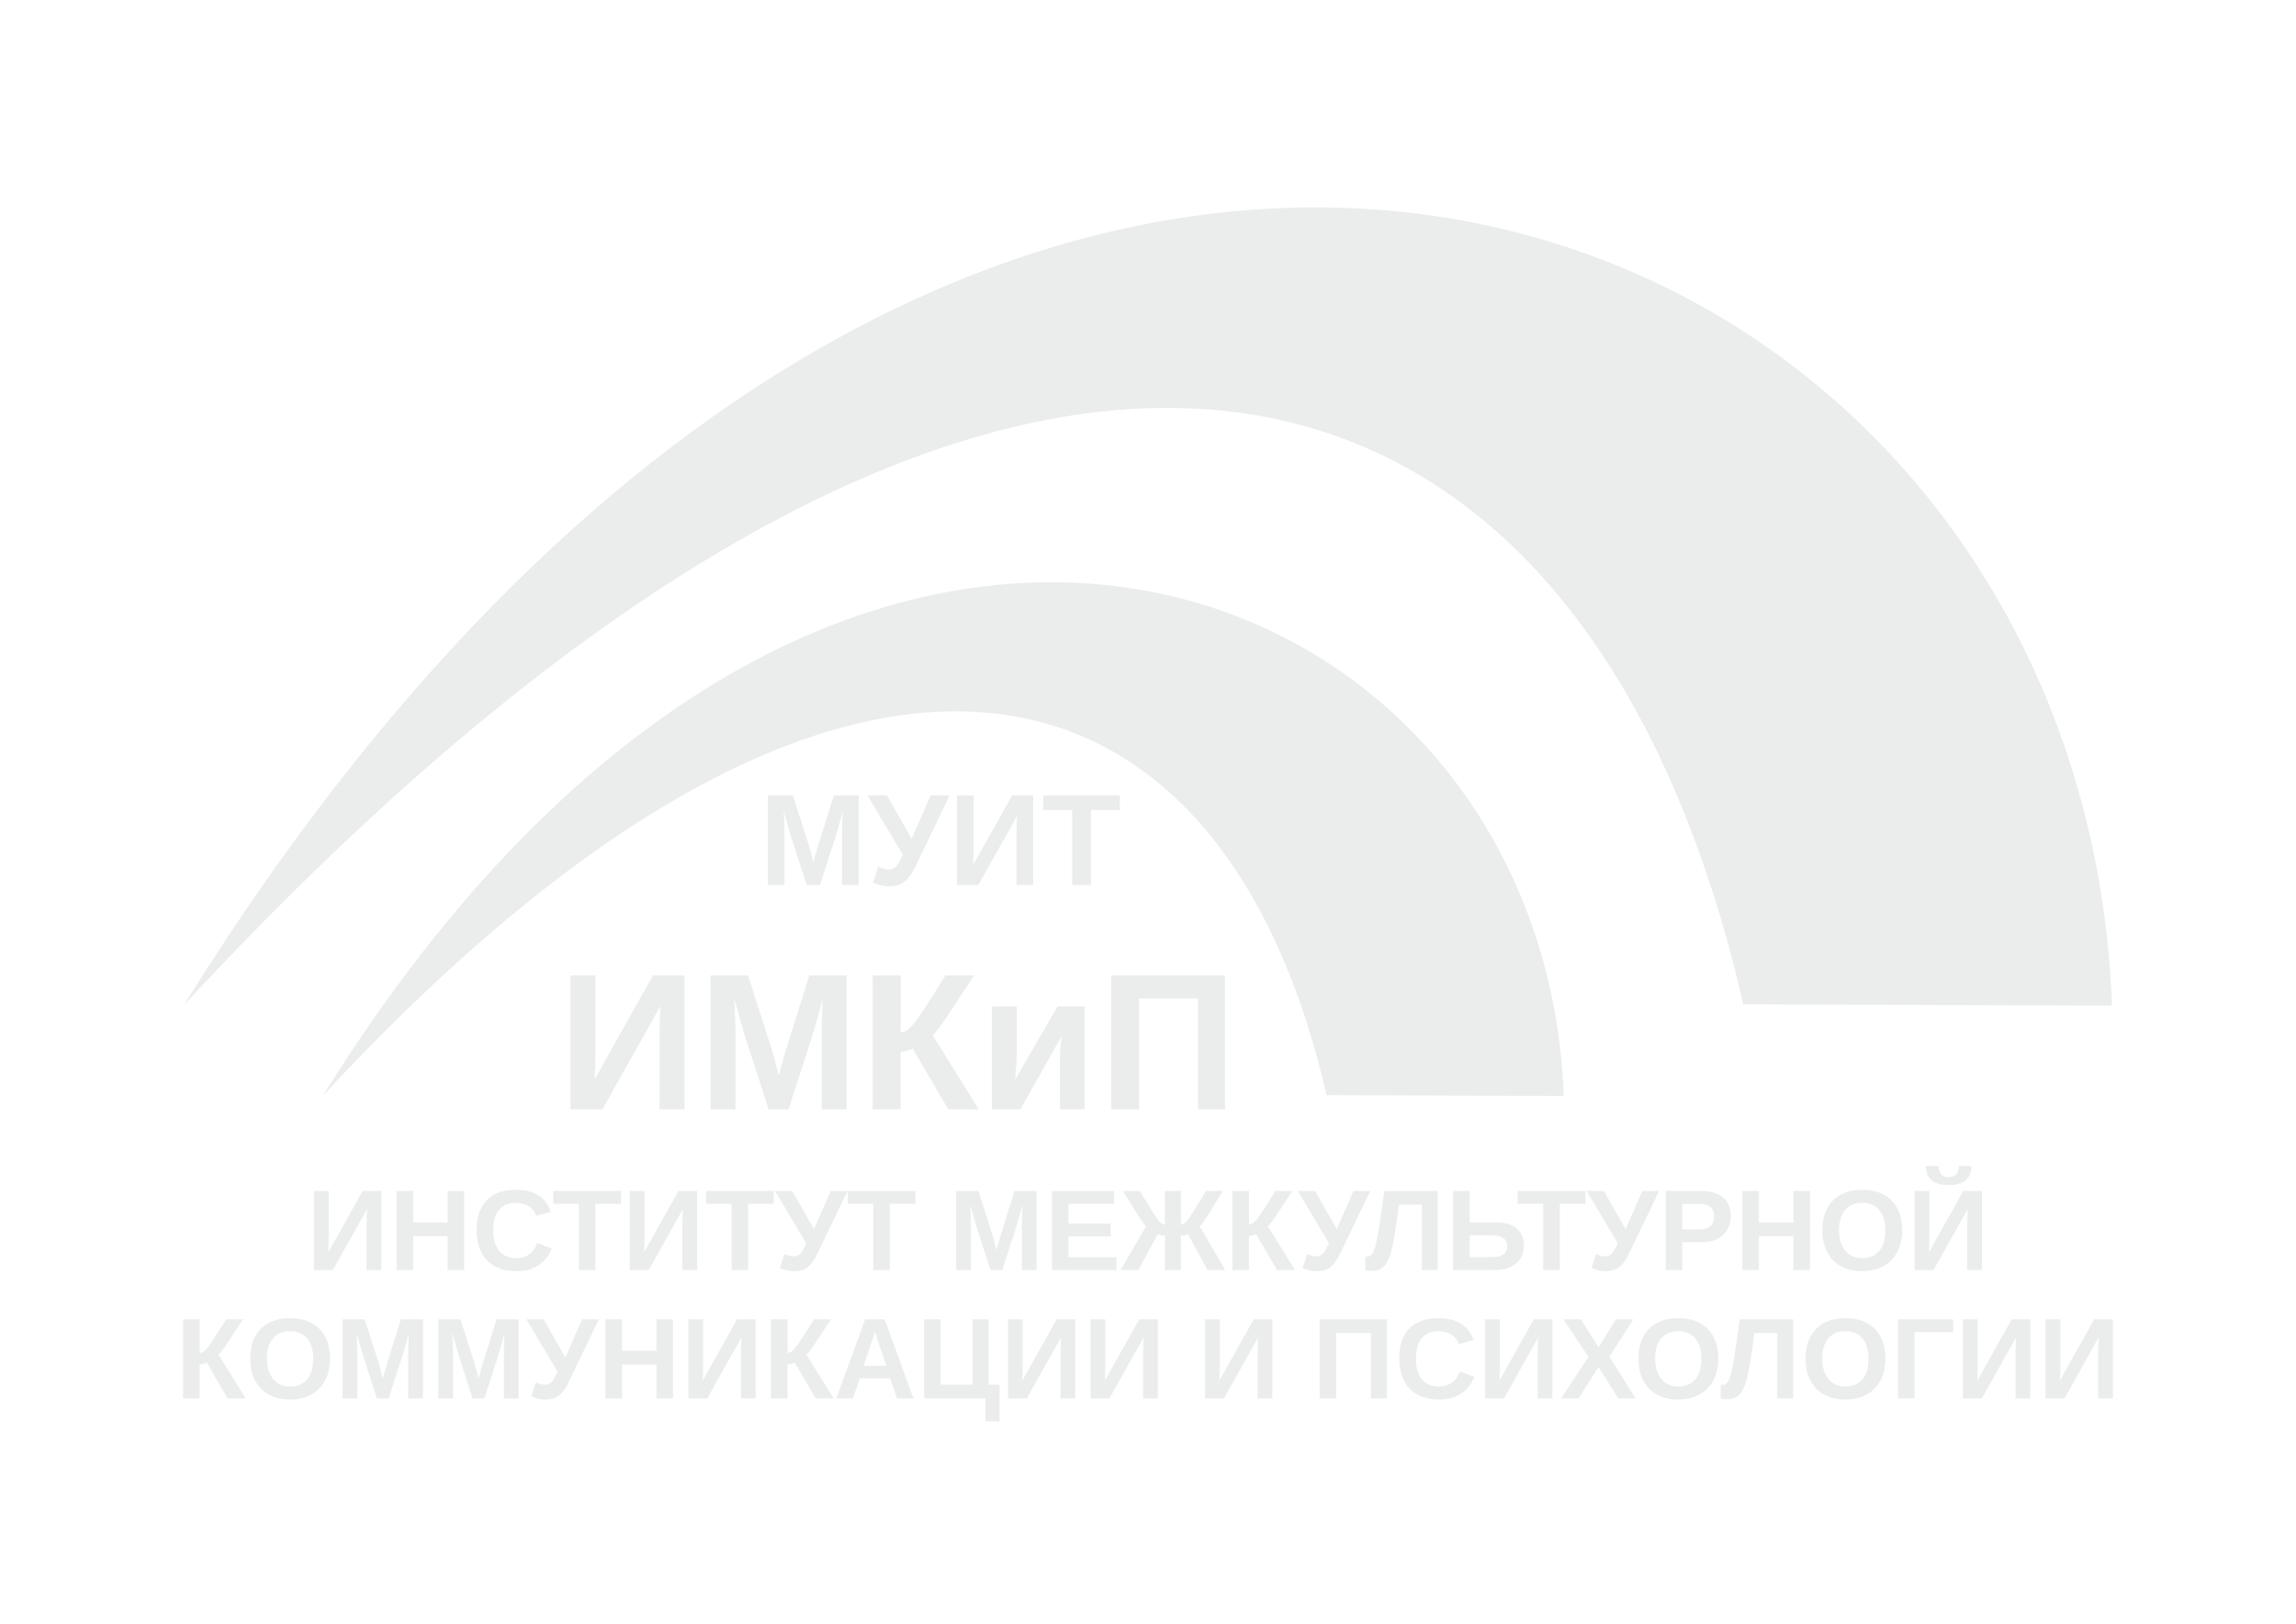
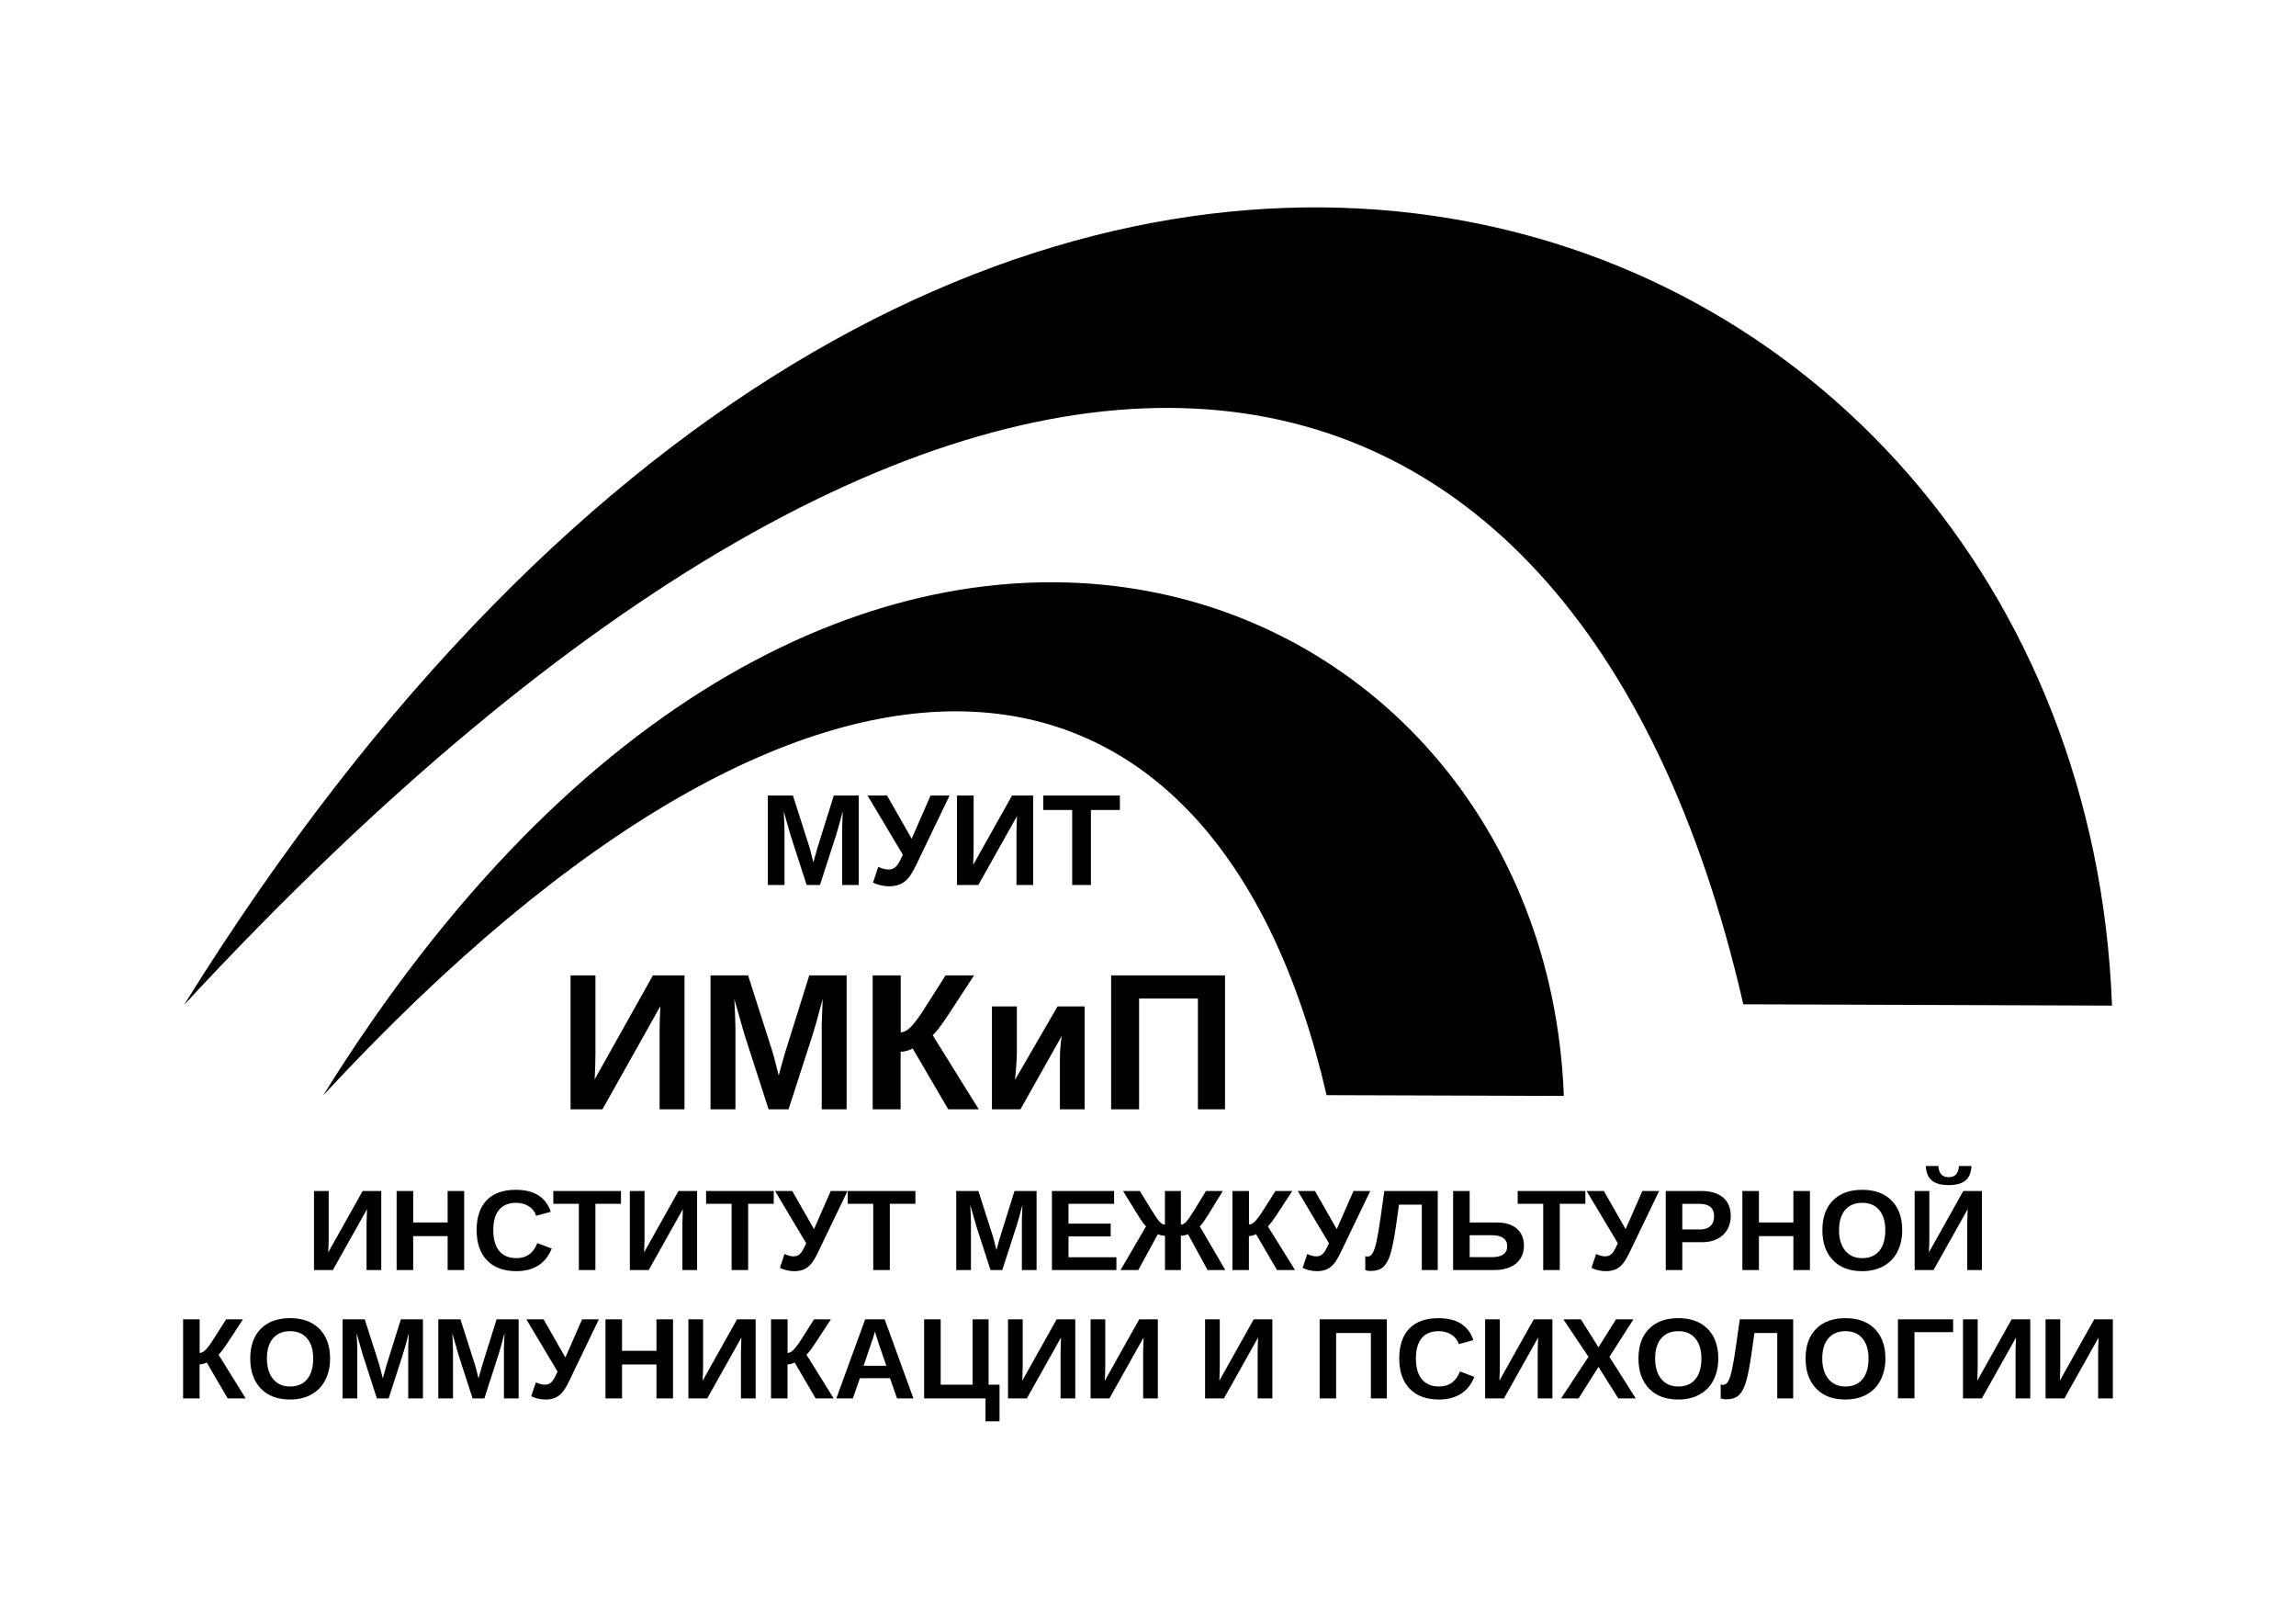
<svg xmlns="http://www.w3.org/2000/svg" xml:space="preserve" width="297mm" height="210mm" version="1.1" style="shape-rendering:geometricPrecision; text-rendering:geometricPrecision; image-rendering:optimizeQuality; fill-rule:evenodd; clip-rule:evenodd" viewBox="0 0 29700 21000">
  <defs>
    <font id="FontID0" horiz-adv-x="722" font-variant="normal" style="fill-rule:nonzero" font-style="normal" font-weight="700">
      <font-face font-family="Arial">
        <font-face-src>
          <font-face-name name="Arial Bold" />
        </font-face-src>
      </font-face>
      <missing-glyph>
        <path d="M0 0z" />
      </missing-glyph>
      <glyph unicode="О" horiz-adv-x="777" d="M43.002 353.669c0,72.997 11.001,134.334 32.835,183.997 16.162,36.502 38.494,69.337 66.666,98.337 28.165,29 58.995,50.497 92.496,64.661 44.67,18.84 96.17,28.334 154.499,28.334 105.671,0 189.999,-32.828 253.502,-98.33 63.335,-65.67 94.999,-156.834 94.999,-273.667 0,-115.831 -31.503,-206.497 -94.333,-271.831 -62.831,-65.502 -146.997,-98.168 -252.163,-98.168 -106.505,0 -191.338,32.499 -254.168,97.664 -62.837,65.004 -94.333,154.668 -94.333,269.005zm148.995 4.831c0,-81.166 18.833,-142.664 56.338,-184.67 37.498,-41.831 85.162,-62.831 142.832,-62.831 57.831,0 105.166,20.831 142.334,62.333 37,41.669 55.496,104.002 55.496,187.166 0,82.168 -17.999,143.498 -54.164,183.836 -35.997,40.499 -83.83,60.664 -143.666,60.664 -59.668,0 -107.831,-20.495 -144.333,-61.33 -36.502,-41.003 -54.837,-102.67 -54.837,-185.168z" />
      <glyph unicode="Ь" horiz-adv-x="718" d="M75.998 715.998l144.999 0 0 -286.001 193.168 0c91.003,0 156.834,-21.329 197.669,-63.995 40.835,-42.672 61.169,-93.835 61.169,-153.504 0,-48.835 -12.333,-90.33 -37.168,-124.497 -24.667,-34.335 -52.832,-57.502 -84.671,-69.667 -31.664,-12.165 -77.499,-18.335 -137.328,-18.335l-337.837 0 0 715.998zm144.999 -594.999l140.504 0c45.498,0 77.169,2.167 94.663,6.5 17.501,4.333 33.333,14.338 47.167,29.834 13.834,15.502 20.67,34.504 20.67,57.165 0,32.667 -11.835,56.506 -35.331,71.672 -23.671,15.166 -63.833,22.83 -120.837,22.83l-146.836 0 0 -188z" />
      <glyph unicode="Л" horiz-adv-x="701" d="M124.497 715.998l501.5 0 0 -715.998 -144.999 0 0 594.999 -215.002 0 0 -305.668c0,-87.497 -2.994,-148.666 -8.828,-183.163 -5.834,-34.672 -20.004,-61.835 -42.672,-81.166 -22.662,-19.338 -57.999,-29 -106.162,-29 -17.003,0 -47.671,1.662 -92.335,4.831l0 112.164 32.33 -0.498c30.171,0 50.672,3.997 61,12.165 10.503,8.168 15.671,28.165 15.671,60.005l-0.505 122.997 0 408.331z" />
      <glyph unicode="И" horiz-adv-x="718" d="M75.001 716l134.997 0 0 -476.669 289.999 476.669 144.004 0 0 -716 -135.003 0 0 469 -289.999 -469 -143.998 0 0 716z" />
      <glyph unicode="Ц" horiz-adv-x="730" d="M75.002 715.998l144.999 0 0 -594.999 278.996 0 0 594.999 145.005 0 0 -594.999 59.998 0 0 -276.998 -120.998 0 0 156 -508 0 0 715.998z" />
      <glyph unicode="Е" horiz-adv-x="667" d="M72.997 0l0 715.998 530.002 0 0 -120.998 -384.997 0 0 -159.001 357.995 0 0 -120.998 -357.995 0 0 -194.002 398.999 0 0 -120.998 -544.004 0z" />
      <glyph unicode="У" horiz-adv-x="621" d="M-0.499 716l162.831 0 166.666 -370.665 142.672 370.665 150.828 0 -242.166 -544.168c-26.33,-58.997 -53.165,-103.834 -80.5,-134.664 -27.335,-30.836 -62.499,-46.168 -105.831,-46.168 -42.667,0 -76,2.836 -99.999,8.335l0 107.668c20.498,-1.338 38.999,-2.003 55.502,-2.003 33.333,0 57.333,6.165 71.832,18.334 14.333,12.336 28.334,38.832 41.495,79.335l-263.33 513.331z" />
      <glyph unicode="Р" horiz-adv-x="667" d="M72.997 0l0 715.998 231.836 0c87.834,0 144.999,-3.499 171.664,-10.665 41.003,-10.833 75.339,-34.167 103,-70.165 27.668,-36.004 41.501,-82.505 41.501,-139.502 0,-43.998 -8,-80.836 -23.832,-110.832 -16,-30.002 -36.166,-53.505 -60.664,-70.669 -24.505,-16.996 -49.501,-28.334 -74.834,-33.831 -34.504,-6.836 -84.335,-10.335 -149.668,-10.335l-93.997 0 0 -270 -145.005 0zm145.005 594.999l0 -204.001 78.831 0c56.836,0 94.67,3.835 113.832,11.338 19.169,7.496 34.167,19.163 45,35.331 10.833,16 16.337,34.497 16.337,55.833 0,26.167 -7.67,47.664 -22.837,64.667 -15.334,16.996 -34.497,27.668 -57.999,32.001 -17.164,3.162 -51.668,4.831 -103.666,4.831l-69.499 0z" />
      <glyph unicode="Н" horiz-adv-x="722" d="M72.997 0l0 715.998 145.005 0 0 -281.997 281.997 0 0 281.997 144.999 0 0 -715.998 -144.999 0 0 313.002 -281.997 0 0 -313.002 -145.005 0z" />
      <glyph unicode="К" horiz-adv-x="610" d="M75 715.998l145 0 0 -305c32.166,3.336 54.002,11.502 65.333,25.001 11.335,13.333 29.001,50.499 52.667,111.499 29.835,77.502 59.999,125.837 90.168,144.67 29.998,18.833 78.165,28.334 144.833,28.334 3.332,0 10.334,0.167 20.998,0.496l0 -106.999 -20.497 0.5c-29.668,0 -51.333,-3.666 -64.999,-11.001 -13.666,-7.332 -24.668,-18.5 -33.167,-33.497 -8.499,-15.001 -21.002,-45.836 -37.5,-92.503 -8.833,-24.831 -18.333,-45.499 -28.667,-62.164 -10.167,-16.669 -28.334,-32.337 -54.336,-47 32.17,-9.004 58.669,-27.503 79.666,-55.17 21.002,-27.666 44.002,-66.668 69.003,-117.166l97.499 -195.999 -170.001 0 -85.835 184.334c-1.33,2.665 -4.166,7.665 -8.332,15.168 -1.664,2.498 -7.665,13.833 -17.999,33.663 -18.333,35.335 -33.334,57.334 -44.998,66.167 -11.835,8.833 -29.668,13.333 -53.835,13.666l0 -312.999 -145 0 0 715.998z" />
      <glyph unicode="Х" horiz-adv-x="667" d="M0.498 0l247.171 373.336 -224.166 342.661 168.831 0 141.002 -213.165 140.995 213.165 169.167 0 -224.664 -342.829 246.666 -373.168 -173.669 0 -158.664 242.501 -158.832 -242.501 -173.837 0z" />
      <glyph unicode="Т" horiz-adv-x="610" d="M233.998 0l0 595.003 -211.996 0 0 120.997 567.995 0 0 -120.997 -210.997 0 0 -595.003 -145.002 0z" />
      <glyph unicode="П" horiz-adv-x="718" d="M75 715.998l569.001 0 0 -715.998 -145 0 0 594.999 -279.002 0 0 -594.999 -145 0 0 715.998z" />
      <glyph unicode=" " horiz-adv-x="277" d="" />
      <glyph unicode="М" horiz-adv-x="833" d="M71 0l0 716 217.168 0 128.333 -488.333 126.835 488.333 217.667 0 0 -716 -134.004 0 -0.499 563.667 -141.168 -563.667 -139.331 0 -140.502 563.667 -0.499 -563.667 -133.998 0z" />
      <glyph unicode="Й" horiz-adv-x="718" d="M75.002 715.998l135 0 0 -476.666 289.997 476.666 144.003 0 0 -715.998 -135 0 0 469.002 -290.004 -469.002 -143.996 0 0 715.998zm369.999 207.002l66.996 0c-3.829,-44.166 -19.499,-78.999 -46.662,-104.164 -27.17,-25.171 -62.333,-37.834 -105.503,-37.834 -43.331,0 -78.501,12.663 -105.664,37.834 -27.17,25.165 -42.834,59.998 -46.669,104.164l67.002 0c2.335,-22.998 10.328,-40.499 24.33,-52.334 14.002,-11.829 34.335,-17.662 61,-17.662 26.503,0 46.837,5.834 60.832,17.662 14.002,11.835 22.002,29.336 24.337,52.334z" />
      <glyph unicode="Ж" horiz-adv-x="903" d="M522.002 715.998l0 -304.995c24.162,1.998 42.329,10.994 54.662,26.833 12.502,16 29.504,52.496 51.338,109.667 28.663,74.498 57.999,122.162 87.995,142.664 29.666,20.165 78.999,30.332 148,30.332 3.169,0 10.335,0.168 21,0.498l0 -106.996 -21 0.498c-29.329,0 -50.834,-3.667 -64.499,-11.001 -13.665,-7.334 -24.828,-18.497 -33.333,-33.494 -8.33,-15.005 -21,-45.834 -37.498,-92.503 -8.834,-24.835 -18.335,-45.498 -28.67,-62.164 -10.328,-16.666 -28.495,-32.337 -54.494,-47.005 32.162,-9.332 58.827,-27.829 79.827,-55.328 21.006,-27.499 44.004,-66.504 69.001,-117.002l97.671 -196.001 -170.002 0 -86.333 184.502c-1.003,2.664 -3.667,7.664 -8.33,15.166 -2.671,4.831 -8.505,16 -17.501,33.663 -18.167,34.167 -33.003,56.001 -44.67,65.502 -11.667,9.501 -25.999,14.17 -43.163,14.17l0 -313.002 -141.002 0 0 313.002c-16.498,0 -30.837,-4.501 -42.834,-13.665 -11.997,-9.171 -27.001,-31.005 -44.832,-65.838 -10.167,-19.499 -16.169,-30.83 -17.999,-33.663 -3.001,-4.838 -5.834,-10.005 -8.337,-15.166l-85.997 -184.67 -170.002 0 97.664 196.001c24,48.499 46.669,86.999 68.005,115.501 21.329,28.495 48.499,47.496 81.327,56.829 -25.999,14.668 -44.166,30.339 -54.494,46.837 -10.335,16.33 -20.004,37.168 -29.168,62.333 -16.169,45.666 -28.502,76.166 -36.832,91.501 -8.337,15.334 -19.338,26.665 -33.171,34.167 -13.834,7.502 -36.495,11.331 -67.83,11.331 -3.835,0 -10.005,-0.168 -18.503,-0.498l0 106.996c10.833,-0.33 17.837,-0.498 21,-0.498 70.003,0 119.834,-10.335 149.5,-30.83 29.336,-20.838 58.168,-68.334 86.501,-142.166 22.17,-57.502 39.335,-94.004 51.5,-109.836 12.165,-15.832 30.332,-24.667 54.501,-26.665l0 304.995 141.002 0z" />
      <glyph unicode="и" horiz-adv-x="614" d="M68.002 518.998l131.996 0 0 -326.165 211 326.165 135.003 0 0 -518.998 -132 0 0 330.835 -214.002 -330.835 -131.996 0 0 518.998z" />
      <glyph unicode="Г" horiz-adv-x="566" d="M80.002 715.998l484.995 0 0 -120.998 -339.997 0 0 -594.999 -144.999 0 0 715.998z" />
      <glyph unicode="А" horiz-adv-x="722" d="M718.003 0l-156.168 0 -61.835 162.997 -287.165 0 -59.5 -162.997 -153.335 0 278.001 715.998 153.167 0 286.835 -715.998zm-265.001 284.002l-99.501 264.994 -96.668 -264.994 196.169 0z" />
      <glyph unicode="С" horiz-adv-x="722" d="M530.998 263.999l139.999 -43.002c-21.497,-78.831 -57.333,-137.328 -107.333,-175.66 -49.999,-38.171 -113.334,-57.333 -190.167,-57.333 -95.168,0 -173.332,32.499 -234.662,97.496 -61.169,65.004 -91.837,153.833 -91.837,266.67 0,119.168 30.837,211.833 92.335,277.832 61.498,66 142.502,98.996 242.831,98.996 87.672,0 158.839,-25.999 213.501,-77.828 32.667,-30.668 57.004,-74.666 73.334,-132.168l-143 -33.999c-8.498,37 -26.167,66.329 -53,87.834 -27.001,21.497 -59.668,32.162 -98,32.162 -53.162,0 -96.332,-19.001 -129.335,-57.165 -33.165,-38.002 -49.663,-99.669 -49.663,-185 0,-90.337 16.33,-154.836 48.835,-193.168 32.667,-38.5 74.996,-57.663 127.162,-57.663 38.5,0 71.672,12.165 99.339,36.663 27.661,24.498 47.664,62.837 59.661,115.333z" />
    </font>
    <style type="text/css">
   
    @font-face { font-family:"Arial";font-variant:normal;font-style:normal;font-weight:bold;src:url("#FontID0") format(svg)}
-     .fil0 {fill:#EBECEC}
+     .fil0 {fill:#000}
    .fnt2 {font-weight:bold;font-size:1486.22px;font-family:'Arial'}
    .fnt0 {font-weight:bold;font-size:1682.11px;font-family:'Arial'}
    .fnt1 {font-weight:bold;font-size:2517.87px;font-family:'Arial'}
   
  </style>
  </defs>
  <g id="Слой_x0020_1">
    <g id="_850662000">
      <path class="fil0" d="M20229 14174c-261,-6957 -9481,-10574 -16050,-5 6550,-7071 11564,-6163 12981,-5l3069 10z" />
      <path class="fil0" d="M27320 13006c-406,-10811 -14733,-16432 -24940,-8 10177,-10989 17970,-9577 20171,-9l4769 17z" />
      <text x="9820" y="11446" class="fil0 fnt0">МУИТ</text>
      <text x="7213" y="14347" class="fil0 fnt1">ИМКиП</text>
      <text x="3963" y="16426" class="fil0 fnt2">ИНСТИТУТ МЕЖКУЛЬТУРНОЙ</text>
      <text x="2269" y="18086" class="fil0 fnt2">КОММУНИКАЦИИ И ПСИХОЛОГИИ</text>
    </g>
  </g>
</svg>
